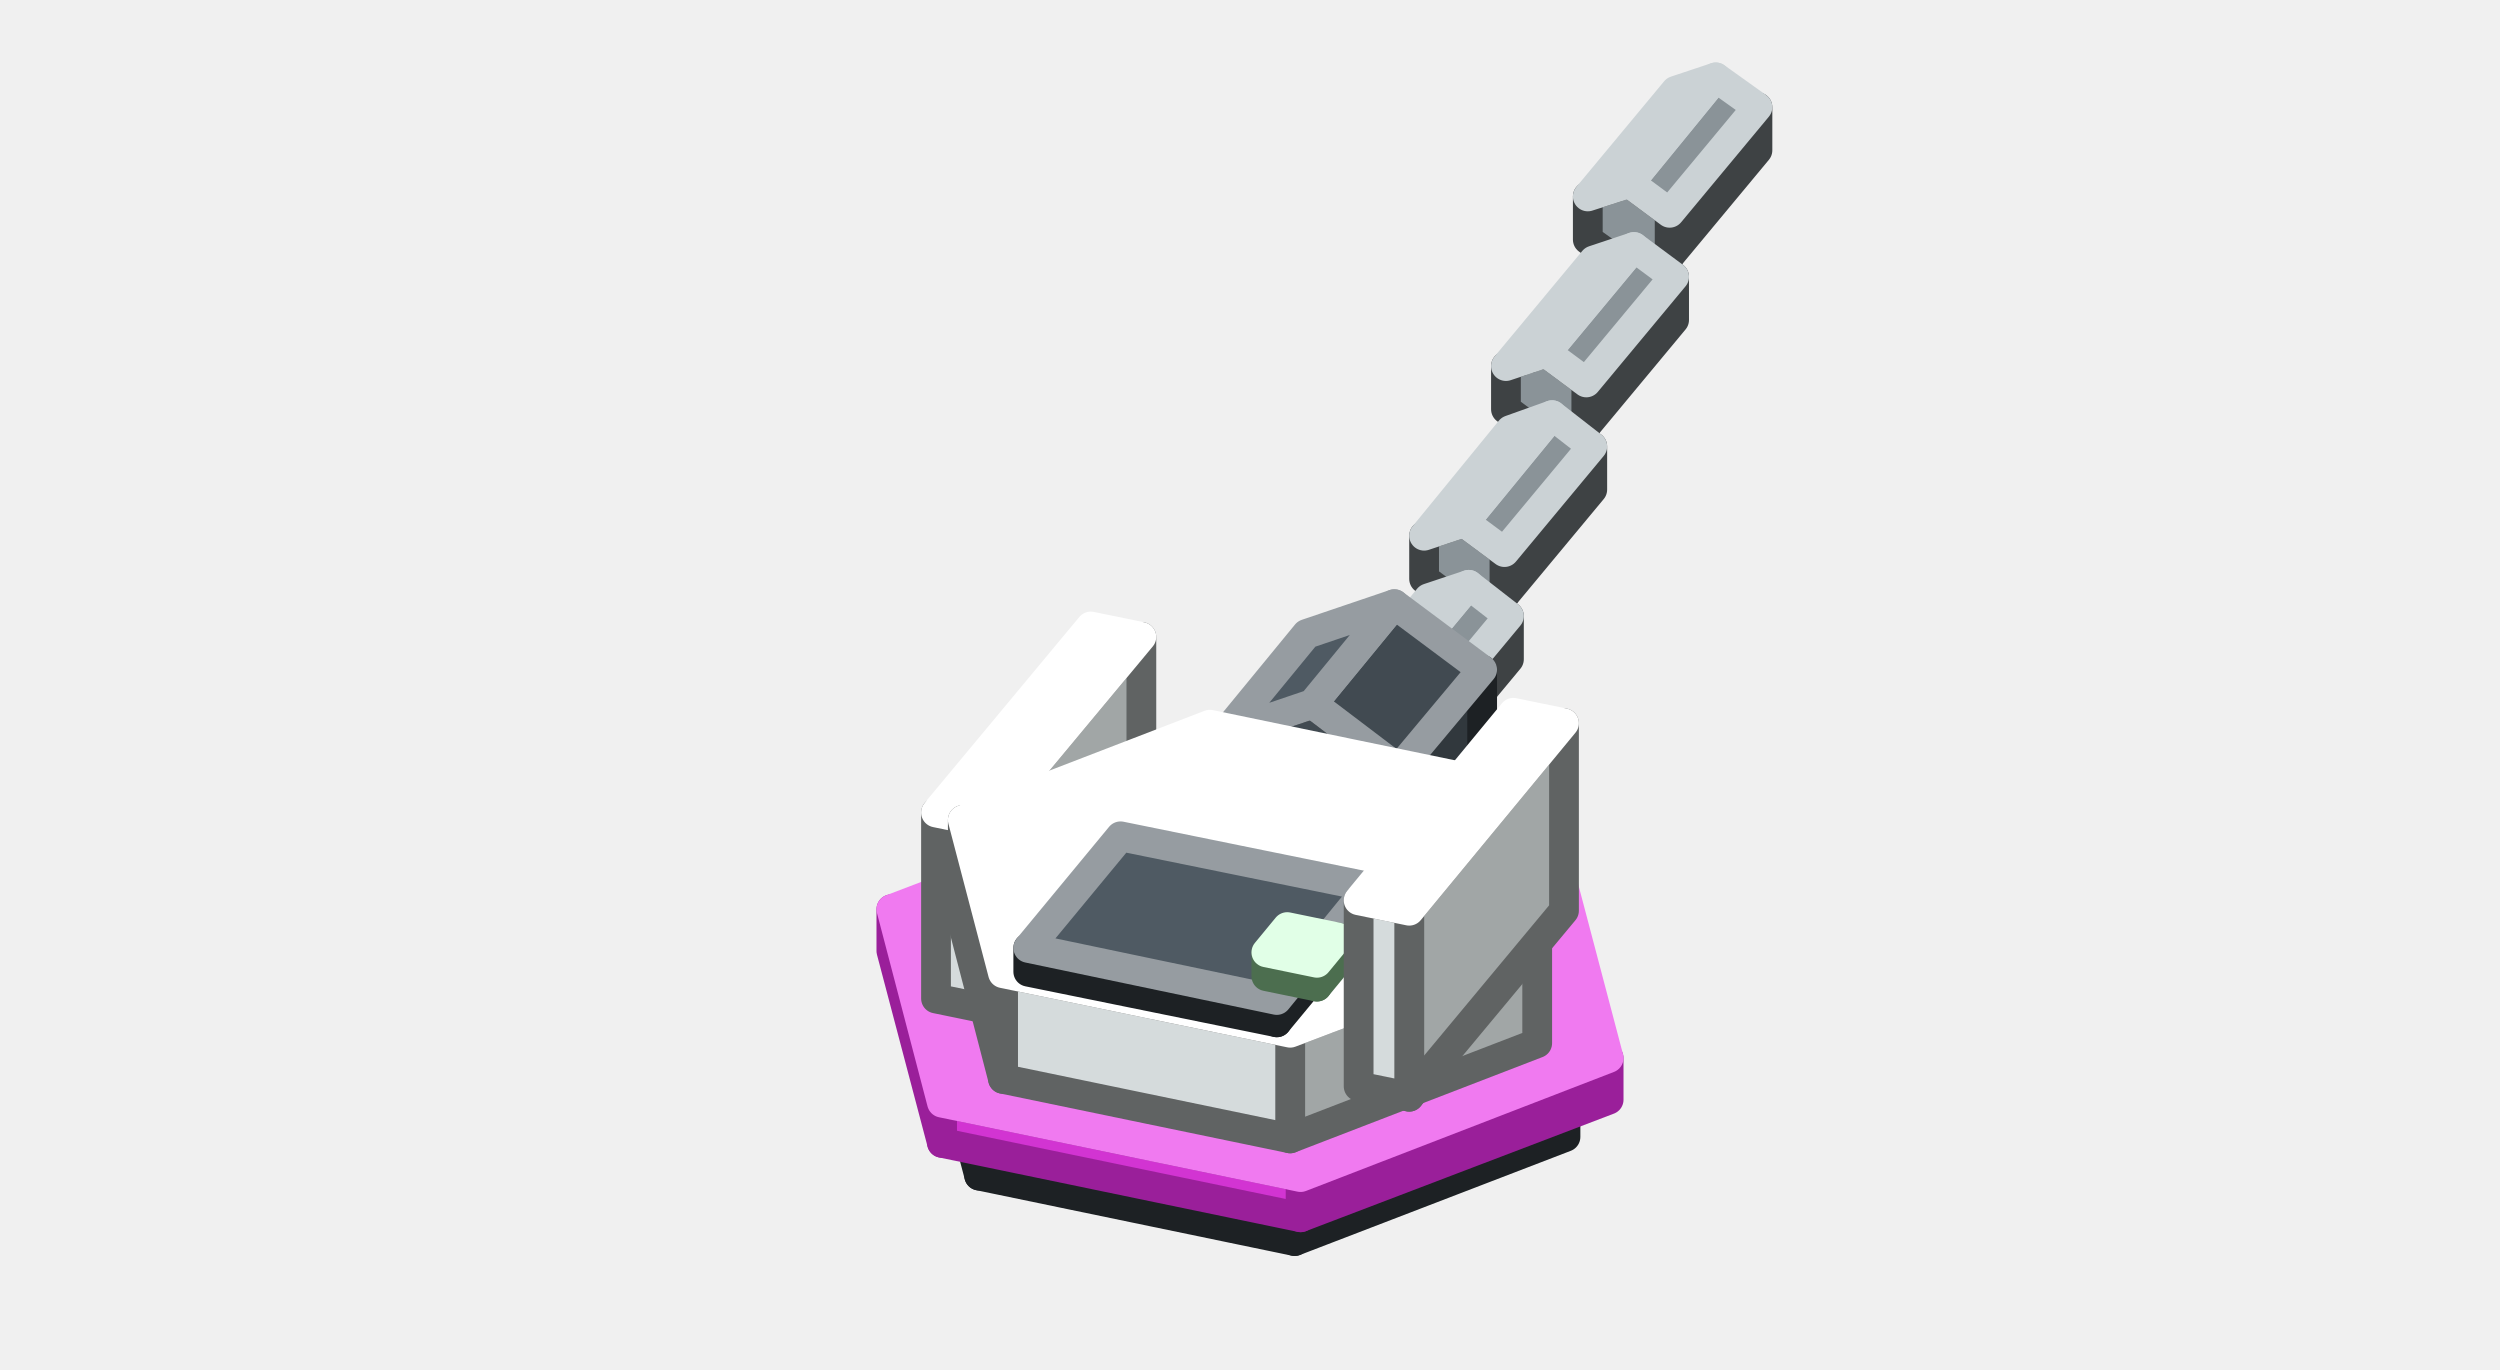
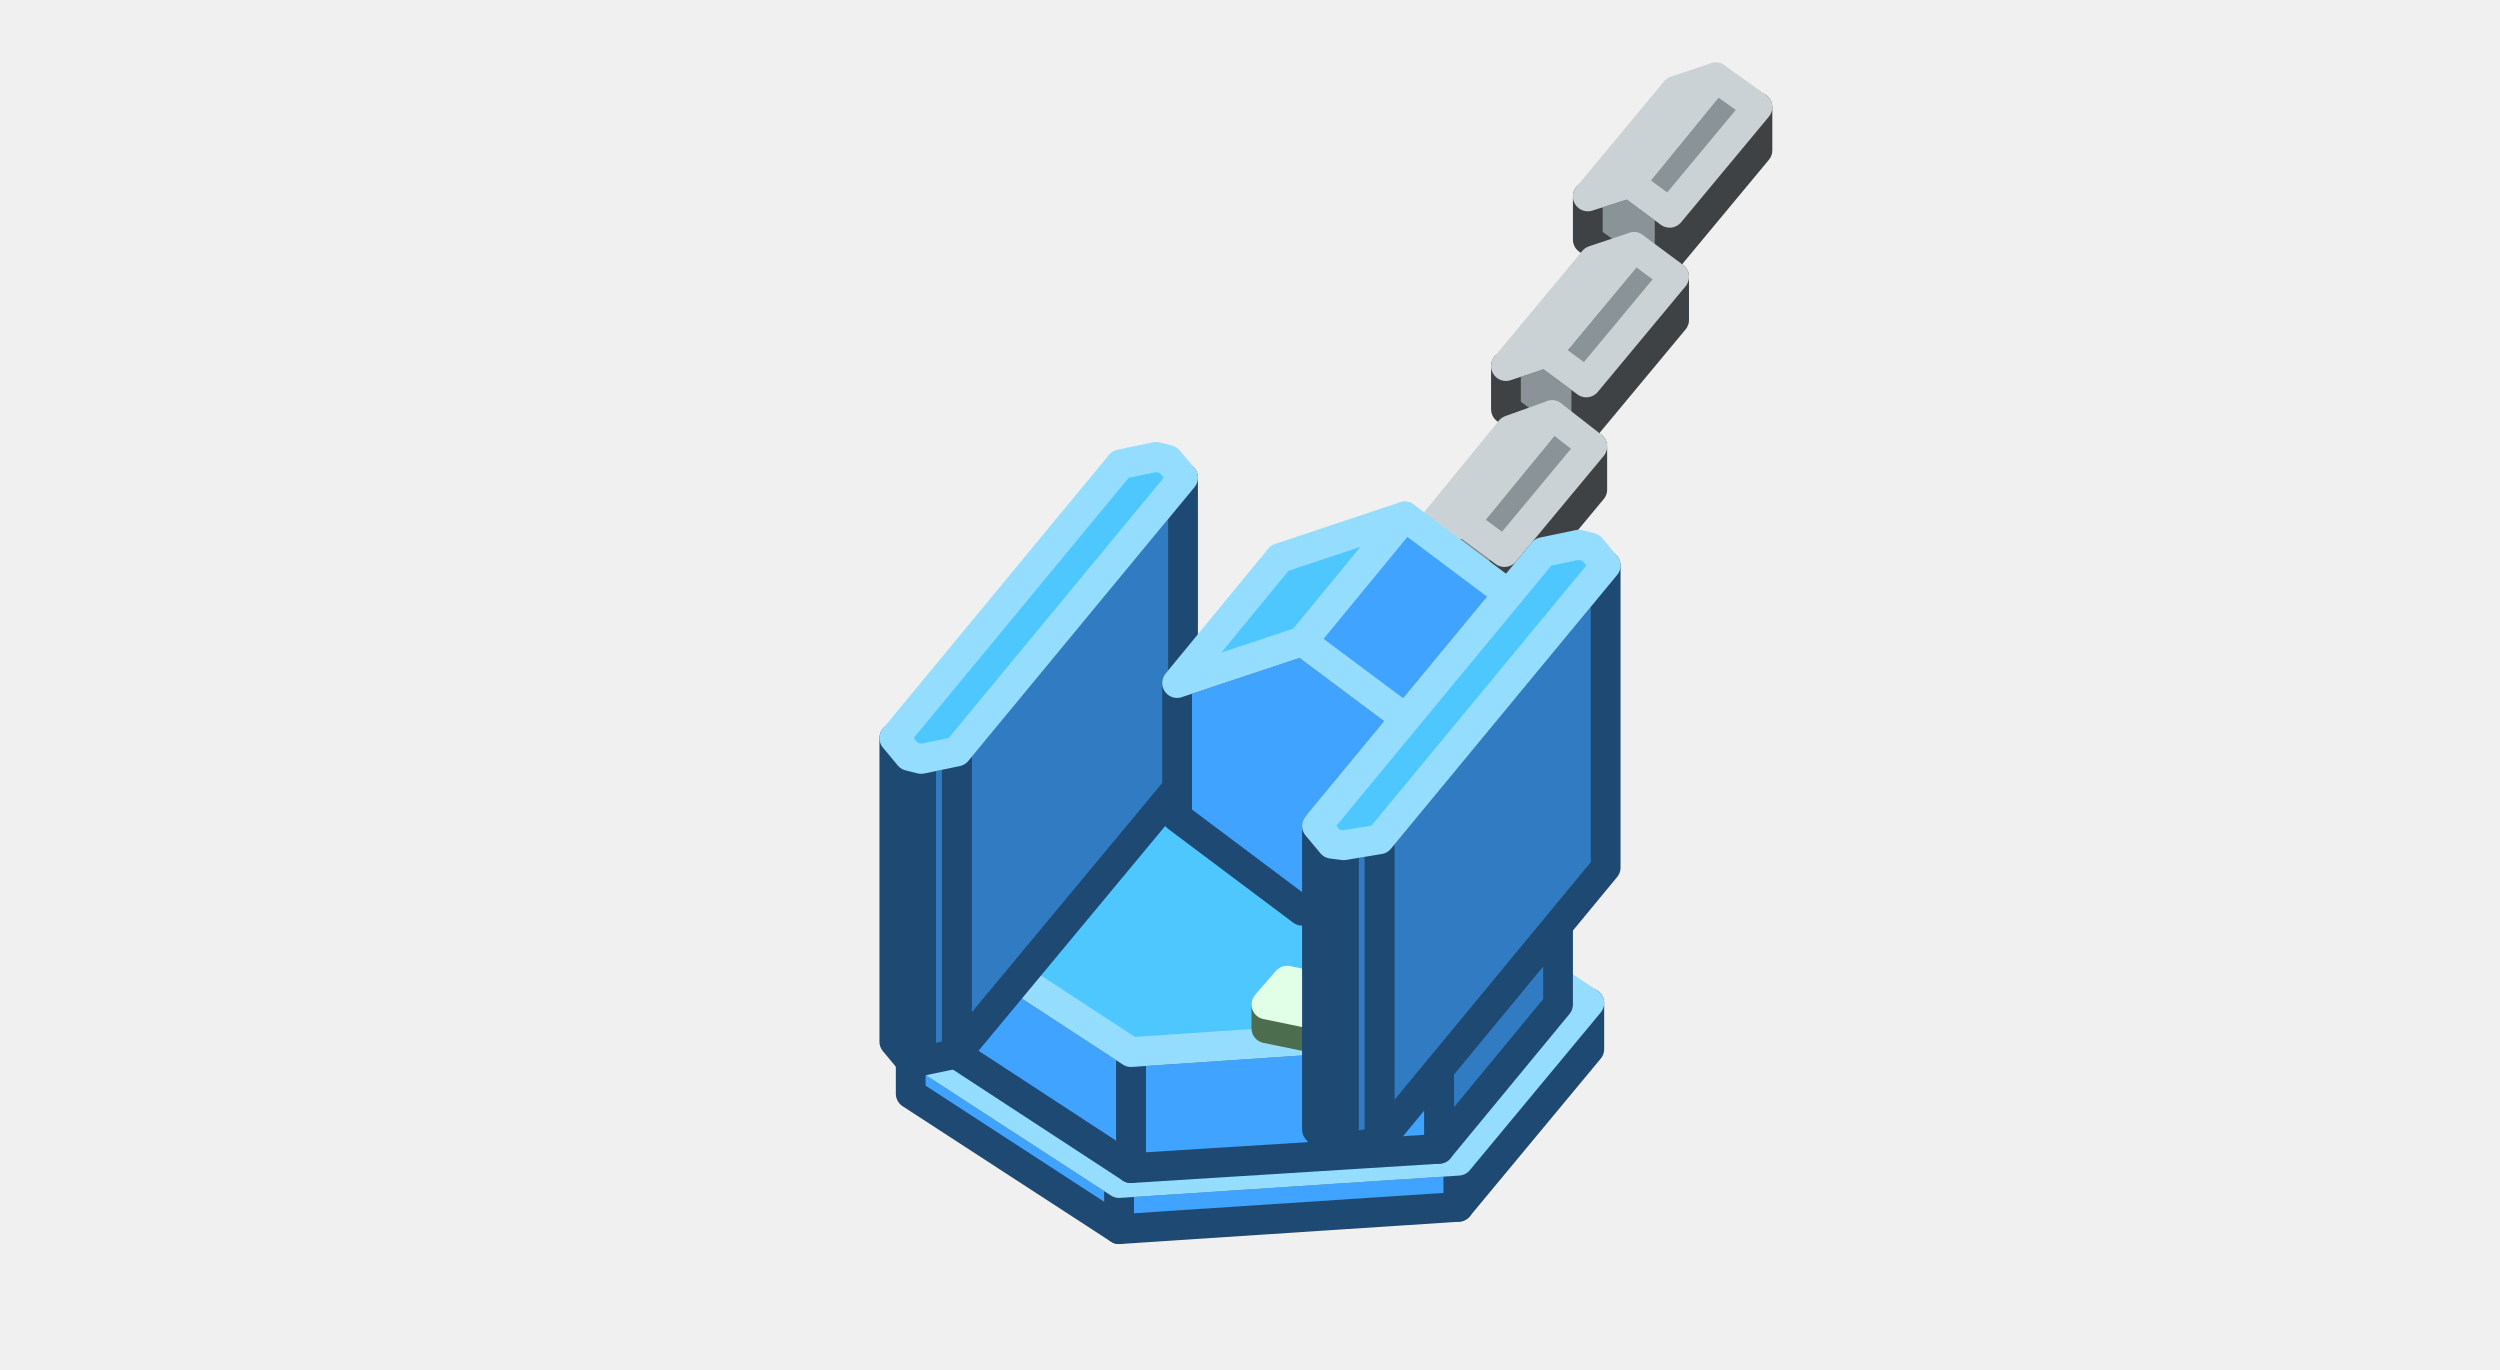
<svg xmlns="http://www.w3.org/2000/svg" width="168" height="92" viewBox="0 0 168 92">
  <g stroke-width="2" stroke-linejoin="round">
    <polygon points="112.2,17.2 112.2,14.3 118.1,7.2 118.1,10.1" fill="#686F73" stroke="#3E4244" />
    <polygon points="112.2,14.3 109.5,12.3 106.7,13.2 106.7,16.1 109.5,18.1 112.2,17.2" fill="#8A9398" stroke="#3E4244" />
    <polygon points="112.2,14.3 109.5,12.3 115.3,5.2 118.1,7.2" fill="#8A9398" stroke="#CBD2D5" />
    <polygon points="109.5,12.3 106.7,13.2 112.6,6.1 115.3,5.2" fill="#A8B3B9" stroke="#CBD2D5" />
    <polygon points="106.6,28.6 106.6,25.7 112.5,18.6 112.5,21.5" fill="#686F73" stroke="#3E4244" />
    <polygon points="106.6,25.7 103.9,23.7 101.2,24.6 101.2,27.5 103.9,29.5 106.6,28.6" fill="#8A9398" stroke="#3E4244" />
    <polygon points="106.6,25.7 103.9,23.7 109.8,16.6 112.5,18.6" fill="#8A9398" stroke="#CBD2D5" />
    <polygon points="103.9,23.7 101.2,24.6 107.1,17.5 109.8,16.6" fill="#A8B3B9" stroke="#CBD2D5" />
    <polygon points="101.1,40 101.1,37.1 107,30 107,32.9" fill="#686F73" stroke="#3E4244" />
    <polygon points="101.1,37.1 98.4,35.1 95.7,36 95.7,38.9 98.4,40.9 101.1,40" fill="#8A9398" stroke="#3E4244" />
    <polygon points="101.1,37.1 98.4,35.1 104.3,27.9 107,30" fill="#8A9398" stroke="#CBD2D5" />
    <polygon points="98.4,35.1 95.7,36 101.5,28.9 104.3,27.9" fill="#A8B3B9" stroke="#CBD2D5" />
    <polygon points="95.5,51.4 95.5,48.5 101.4,41.4 101.4,44.3" fill="#686F73" stroke="#3E4244" />
    <polygon points="95.5,48.5 92.8,46.4 90.1,47.4 90.1,50.3 92.8,52.3 95.5,51.4" fill="#8A9398" stroke="#3E4244" />
    <polygon points="95.5,48.5 92.8,46.4 98.7,39.3 101.4,41.4" fill="#8A9398" stroke="#CBD2D5" />
    <polygon points="92.8,46.4 90.1,47.4 96,40.2 98.7,39.3" fill="#A8B3B9" stroke="#CBD2D5" />
-     <polygon points="105.2,76.4 87,83.4 87,80.3 105.2,73.3" fill="#31383D" stroke="#1D2124" />
-     <polygon points="87,83.4 65.8,79 65.8,75.9 87,80.3" fill="#414A51" stroke="#1D2124" />
-     <polygon points="65.8,79 62.8,67.6 62.8,64.5 65.8,75.9" fill="#414A51" stroke="#1D2124" />
-     <polygon points="102.2,61.9 105.2,73.3 87,80.3 65.8,75.9 62.8,64.5 81,57.5" fill="#4F5A63" stroke="#969CA1" />
-     <polygon points="108.1,73.9 87.4,81.8 87.4,79.1 108.1,71.1" fill="#9A1F9A" stroke="#9A1F9A" />
-     <polygon points="87.4,81.8 63.3,76.8 63.3,74.1 87.4,79.1" fill="#D234D2" stroke="#9A1F9A" />
-     <polygon points="63.3,76.8 59.9,63.9 59.9,61.1 63.3,74.1" fill="#D234D2" stroke="#9A1F9A" />
-     <polygon points="104.7,58.2 108.1,71.1 87.4,79.1 63.3,74.1 59.9,61.1 80.6,53.2" fill="#F07AF0" stroke="#F07AF0" />
-     <polygon points="76.7,55.3 66.3,67.8 66.3,55.3 76.7,42.8" fill="#A1A6A6" stroke="#606363" />
-     <polygon points="66.3,67.8 62.9,67.1 62.9,54.6 66.3,55.3" fill="#D5DBDC" stroke="#606363" />
-     <polygon points="76.7,42.8 66.3,55.3 62.9,54.6 73.3,42.1" fill="#FFFFFF" stroke="#FFFFFF" />
-     <polygon points="94,58 94,51.7 99.6,45 99.6,51.3" fill="#31383D" stroke="#1D2124" />
-     <polygon points="94,51.7 88.2,47.3 82.3,49.3 82.3,55.6 88.2,60 94,58" fill="#414A51" stroke="#1D2124" />
-     <polygon points="94,51.7 88.2,47.3 93.7,40.6 99.6,45" fill="#414A51" stroke="#969CA1" />
-     <polygon points="88.2,47.3 82.3,49.3 87.8,42.6 93.7,40.6" fill="#4F5A63" stroke="#969CA1" />
-     <polygon points="103.3,70.1 86.7,76.5 86.7,69.4 103.3,63.1" fill="#A1A6A6" stroke="#606363" />
-     <polygon points="86.7,76.5 67.4,72.5 67.4,65.4 86.7,69.4" fill="#D5DBDC" stroke="#606363" />
-     <polygon points="67.4,72.5 64.7,62.1 64.7,55.1 67.4,65.4" fill="#D5DBDC" stroke="#606363" />
-     <polygon points="100.6,52.7 103.3,63.1 86.7,69.4 67.4,65.4 64.7,55.1 81.3,48.7" fill="#FFFFFF" stroke="#FFFFFF" />
-     <polygon points="92,61.2 85.8,68.7 85.8,67.2 92,59.6" fill="#31383D" stroke="#1D2124" />
-     <polygon points="85.8,68.7 69.1,65.3 69.1,63.7 85.8,67.2" fill="#414A51" stroke="#1D2124" />
-     <polygon points="92,59.6 85.8,67.2 69.1,63.7 75.3,56.2" fill="#4F5A63" stroke="#969CA1" />
-     <polygon points="89.9,64.6 88.5,66.3 88.5,64.7 89.9,63" fill="#7FB985" stroke="#4C6E4F" />
-     <polygon points="88.5,66.3 85.1,65.6 85.1,64 88.5,64.7" fill="#A8F5B0" stroke="#4C6E4F" />
-     <polygon points="89.9,63 88.5,64.7 85.1,64 86.5,62.3" fill="#CDFFD7" stroke="#E1FFE7" />
-     <polygon points="105.1,61.2 94.7,73.7 94.7,61.2 105.1,48.6" fill="#A1A6A6" stroke="#606363" />
-     <polygon points="94.7,73.7 91.3,73 91.3,60.5 94.7,61.2" fill="#D5DBDC" stroke="#606363" />
-     <polygon points="105.1,48.6 94.7,61.2 91.3,60.5 101.7,47.9" fill="#FFFFFF" stroke="#FFFFFF" />
+     <polygon points="106.8,70.5 98,81.1 98,78 106.8,67.4" fill="#307BC1" stroke="#1D4973" />
+     <polygon points="98,81.1 75.2,82.6 75.2,79.5 98,78" fill="#40A3FF" stroke="#1D4973" />
+     <polygon points="75.2,82.6 61.2,73.5 61.2,70.4 75.2,79.5" fill="#40A3FF" stroke="#1D4973" />
+     <polygon points="106.8,67.4 98,78 75.2,79.5 61.2,70.4 70,59.7 92.8,58.2" fill="#4EC7FF" stroke="#95DDFF" />
+     <polygon points="104.7,67.5 96.7,77.2 96.7,69.3 104.7,59.7" fill="#307BC1" stroke="#1D4973" />
+     <polygon points="96.7,77.2 76,78.5 76,70.7 96.7,69.3" fill="#40A3FF" stroke="#1D4973" />
+     <polygon points="76,78.5 63.3,70.2 63.3,62.4 76,70.7" fill="#40A3FF" stroke="#1D4973" />
+     <polygon points="104.7,59.7 96.7,69.3 76,70.7 63.3,62.4 71.3,52.7 92,51.4" fill="#4EC7FF" stroke="#95DDFF" />
+     <polygon points="79.5,52.5 64.3,70.8 64.3,50.5 79.5,32.1" fill="#307BC1" stroke="#1D4973" />
+     <polygon points="64.3,70.8 61.9,71.3 61.9,51 64.3,50.5" fill="#307BC1" stroke="#1D4973" />
+     <polygon points="61.9,71.3 61.1,71.2 61.1,50.8 61.9,51" fill="#40A3FF" stroke="#1D4973" />
+     <polygon points="61.1,71.2 60.1,70 60.1,49.6 61.1,50.8" fill="#40A3FF" stroke="#1D4973" />
+     <polygon points="78.5,30.9 79.5,32.1 64.3,50.5 61.9,51 61.1,50.8 60.1,49.6 75.3,31.2 77.7,30.7" fill="#4EC7FF" stroke="#95DDFF" />
+     <polygon points="95.8,58.4 95.8,49.3 102.8,41 102.8,50" fill="#307BC1" stroke="#1D4973" />
+     <polygon points="95.8,49.3 87.5,43.1 79.1,45.9 79.1,54.9 87.5,61.2 95.8,58.4" fill="#40A3FF" stroke="#1D4973" />
+     <polygon points="95.8,49.3 87.5,43.1 94.4,34.7 102.8,41" fill="#40A3FF" stroke="#95DDFF" />
+     <polygon points="87.5,43.1 79.1,45.9 86,37.5 94.4,34.7" fill="#4EC7FF" stroke="#95DDFF" />
+     <polygon points="89.9,68.1 88.5,69.8 88.5,68.2 89.9,66.6" fill="#7FB985" stroke="#4C6E4F" />
+     <polygon points="88.5,69.8 85.1,69.1 85.1,67.5 88.5,68.2" fill="#A8F5B0" stroke="#4C6E4F" />
+     <polygon points="89.9,66.6 88.5,68.2 85.1,67.5 86.5,65.9" fill="#CDFFD7" stroke="#E1FFE7" />
+     <polygon points="107.9,58.3 92.7,76.7 92.7,56.4 107.9,38" fill="#307BC1" stroke="#1D4973" />
+     <polygon points="92.7,76.7 90.3,77.2 90.3,56.8 92.7,56.4" fill="#307BC1" stroke="#1D4973" />
+     <polygon points="90.3,77.2 89.5,77.1 89.5,56.7 90.3,56.8" fill="#40A3FF" stroke="#1D4973" />
+     <polygon points="89.5,77.1 88.5,75.9 88.5,55.5 89.5,56.7" fill="#40A3FF" stroke="#1D4973" />
+     <polygon points="106.9,36.8 107.9,38 92.7,56.4 90.3,56.8 89.5,56.7 88.5,55.5 103.7,37.1 106.1,36.6" fill="#4EC7FF" stroke="#95DDFF" />
  </g>
</svg>
